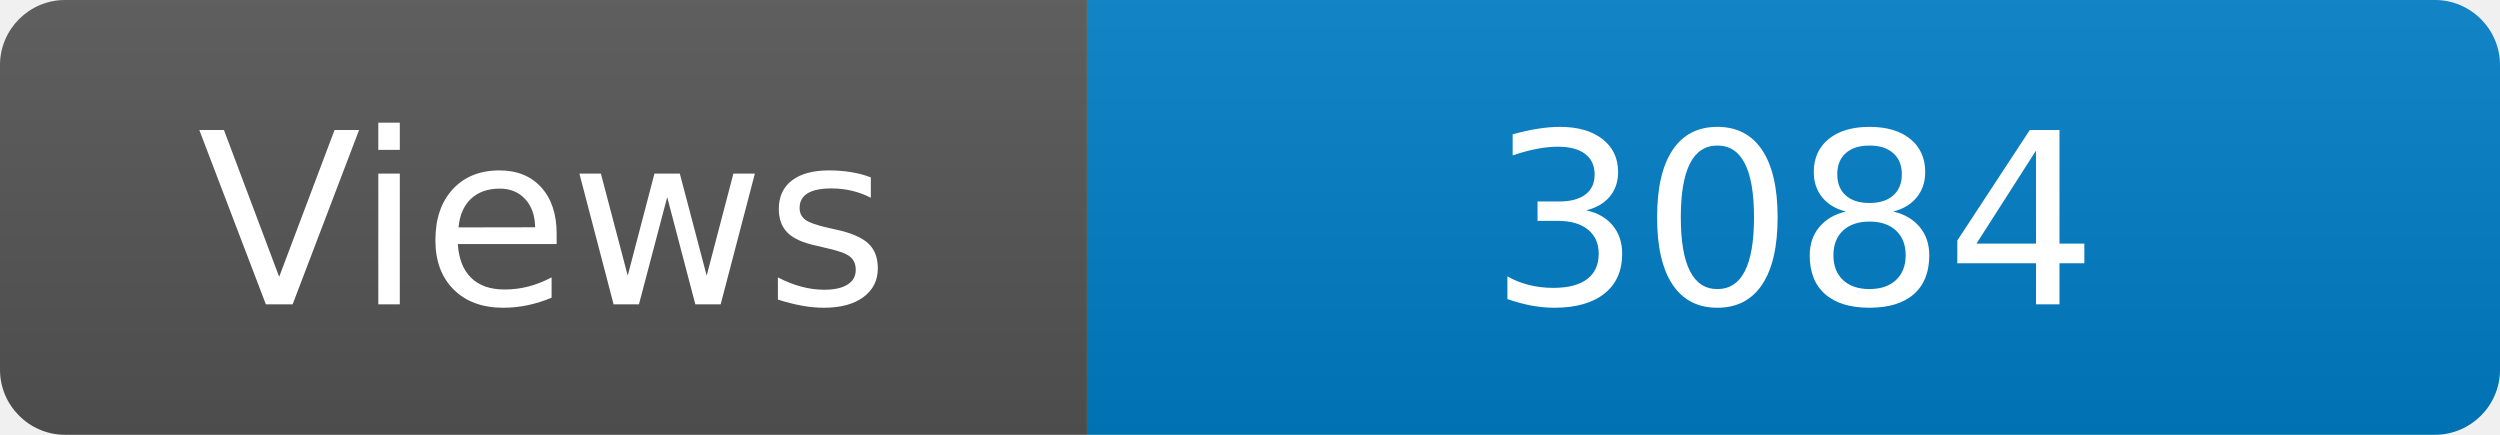
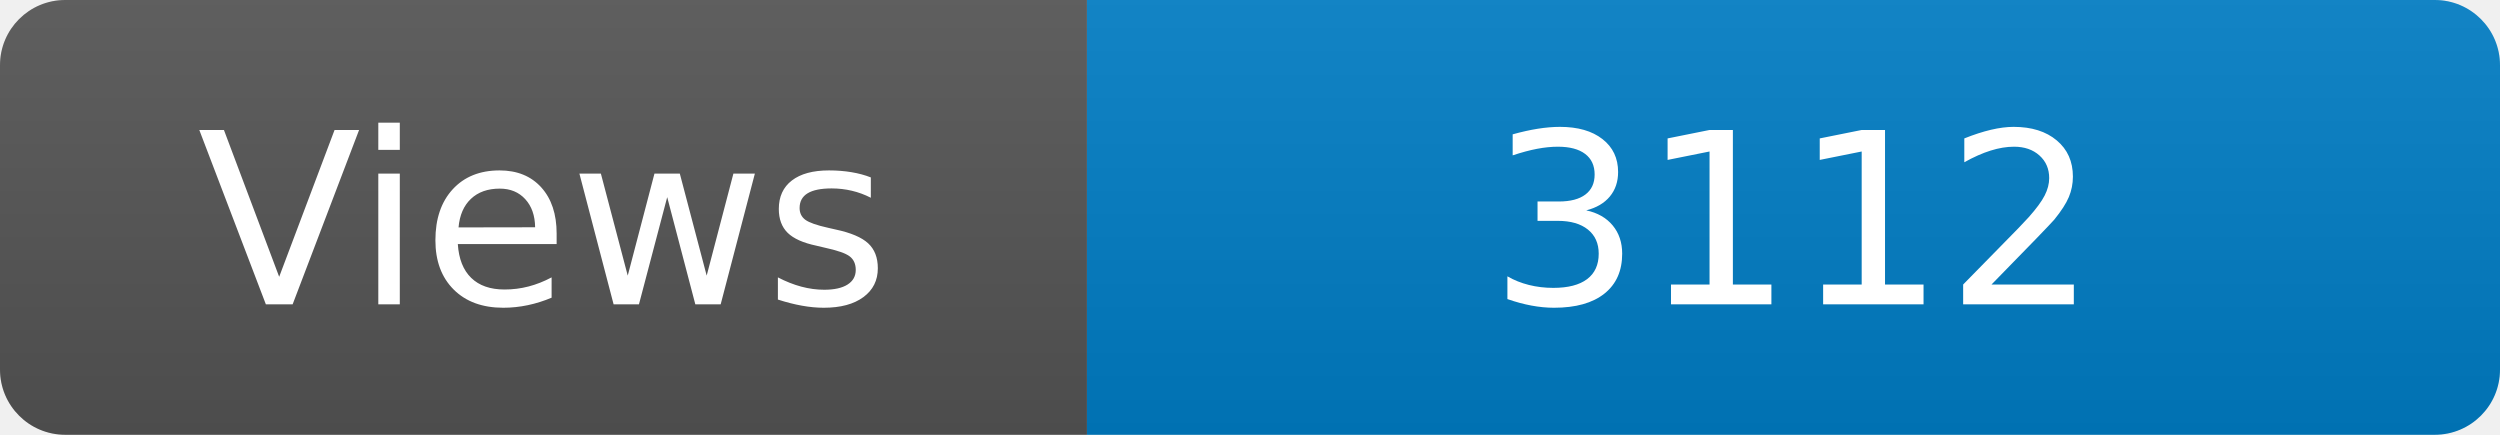
<svg xmlns="http://www.w3.org/2000/svg" width="115" height="20" role="img" aria-label="Maintained?: yes">
  <linearGradient id="s" x2="0" y2="100%">
    <stop offset="0" stop-color="#bbb" stop-opacity=".1" />
    <stop offset="1" stop-opacity=".1" />
  </linearGradient>
  <clipPath id="r">
    <rect width="115" height="20" rx="3" fill="#fff" />
  </clipPath>
  <g clip-path="url(#r)">
    <rect width="50" height="20" fill="#555" />
    <rect x="50" width="160" height="20" fill="#007ec6" />
    <rect width="115" height="20" fill="url(#s)" />
  </g>
  <g fill="#fff" text-anchor="middle" font-family="Verdana,Geneva,DejaVu Sans,sans-serif" font-size="110">
    <text x="250" y="140" transform="scale(.1)" fill="#fff">Views</text>
-     <text x="825" y="140" transform="scale(.1)" fill="#fff">3084</text>
+     <text x="825" y="140" transform="scale(.1)" fill="#fff">3112</text>
  </g>
</svg>
